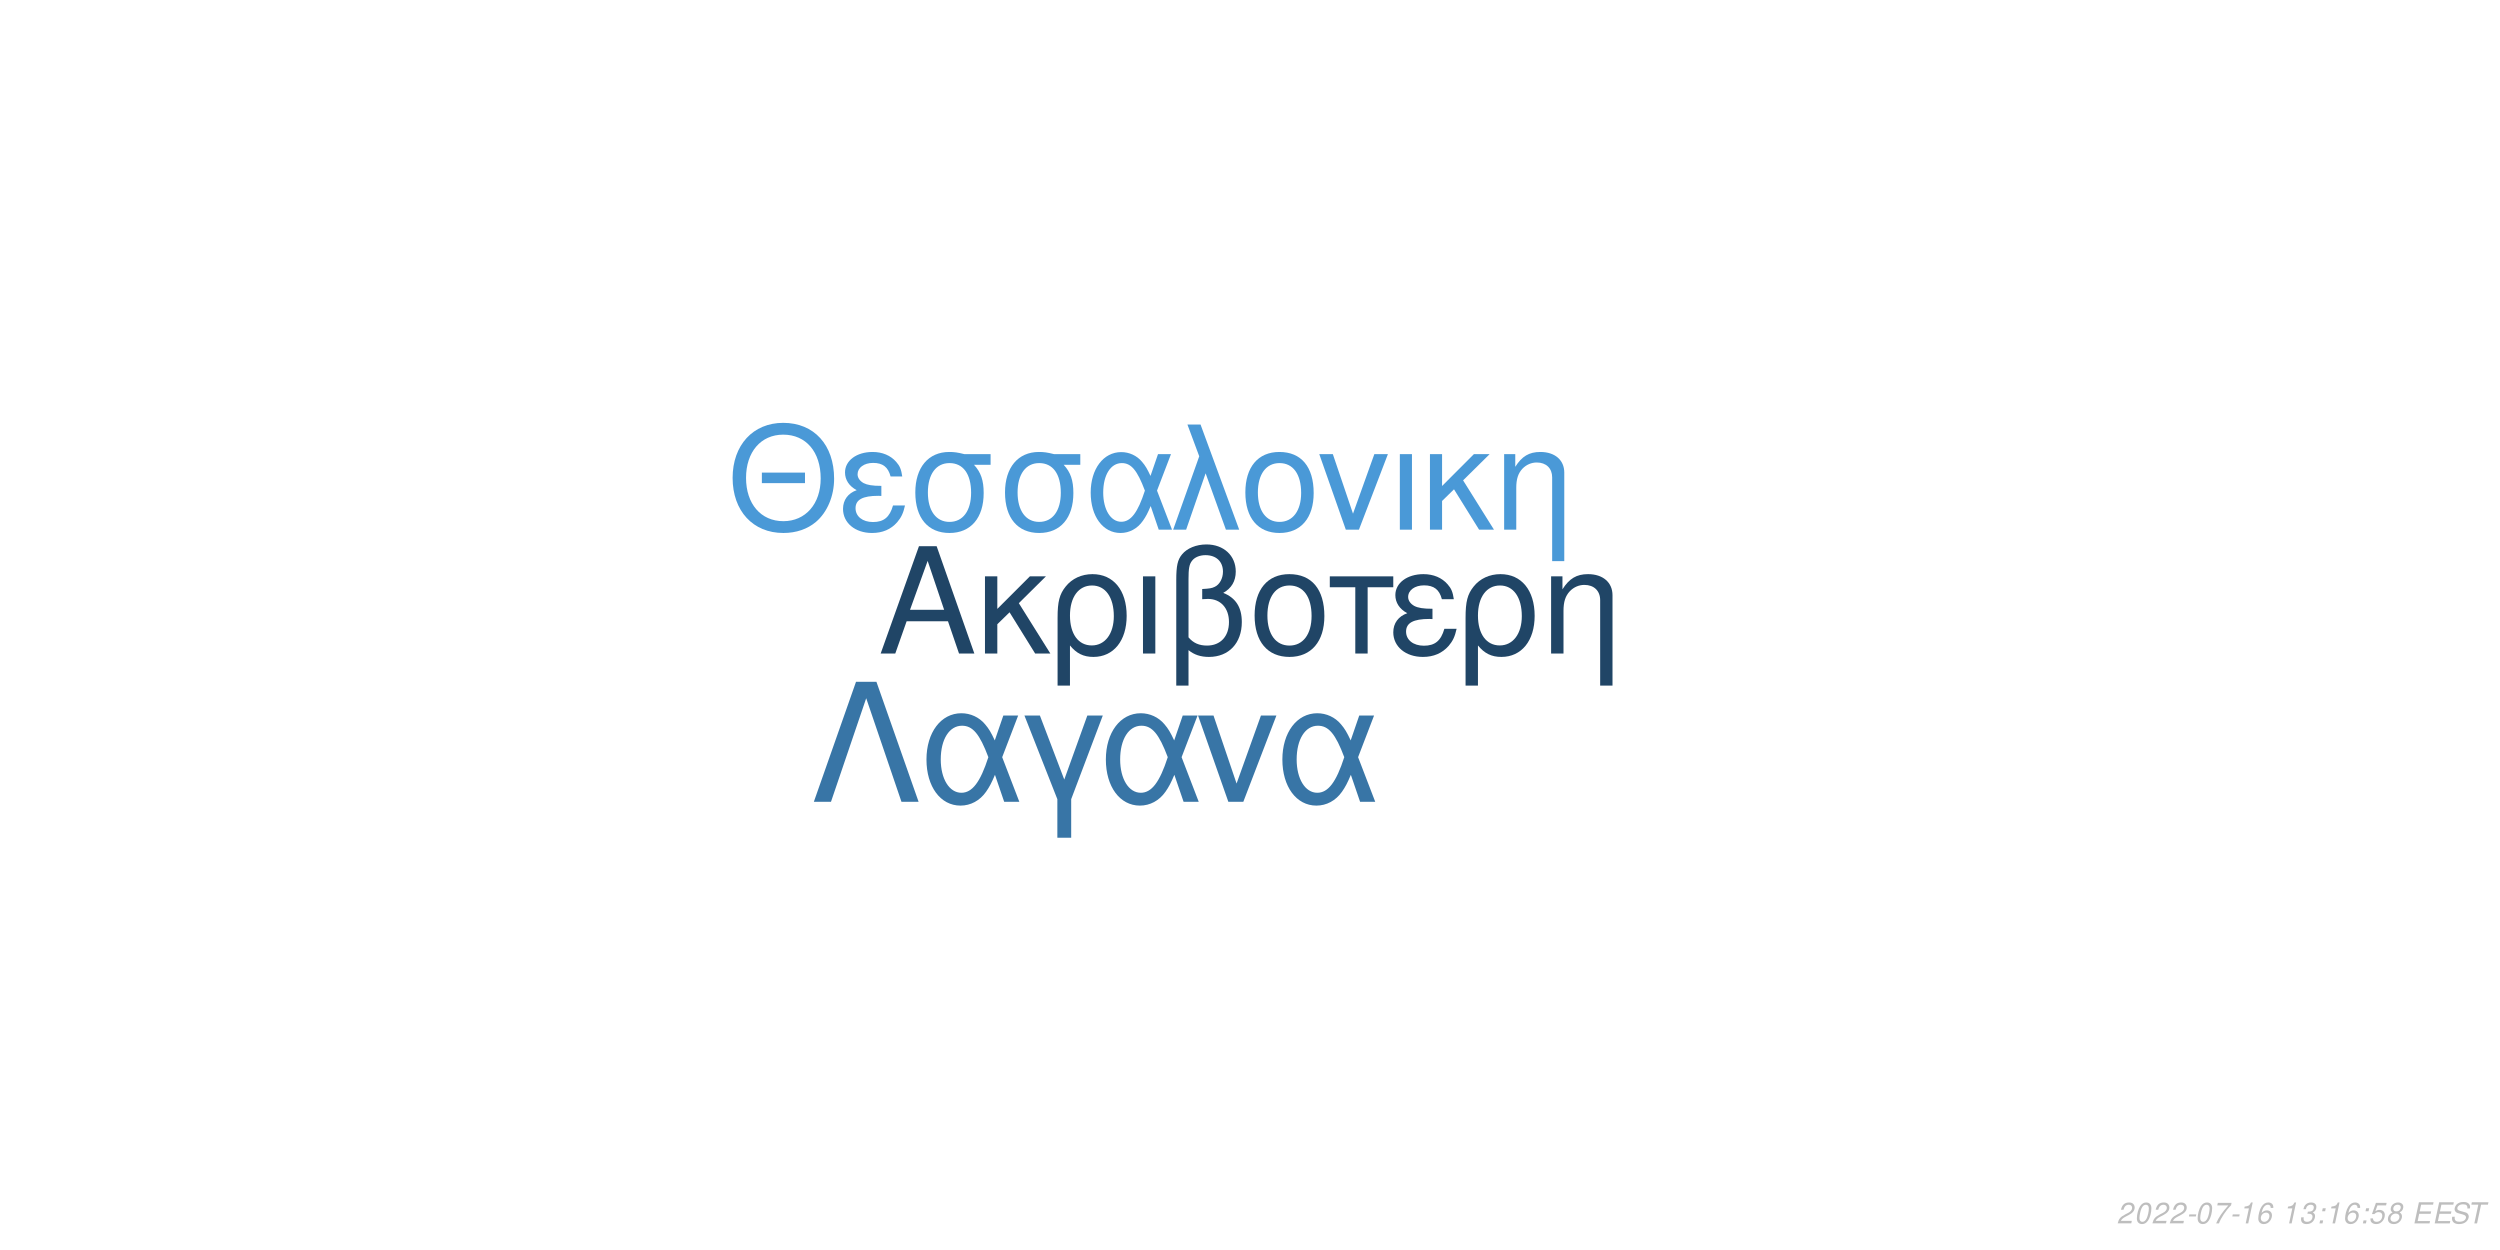
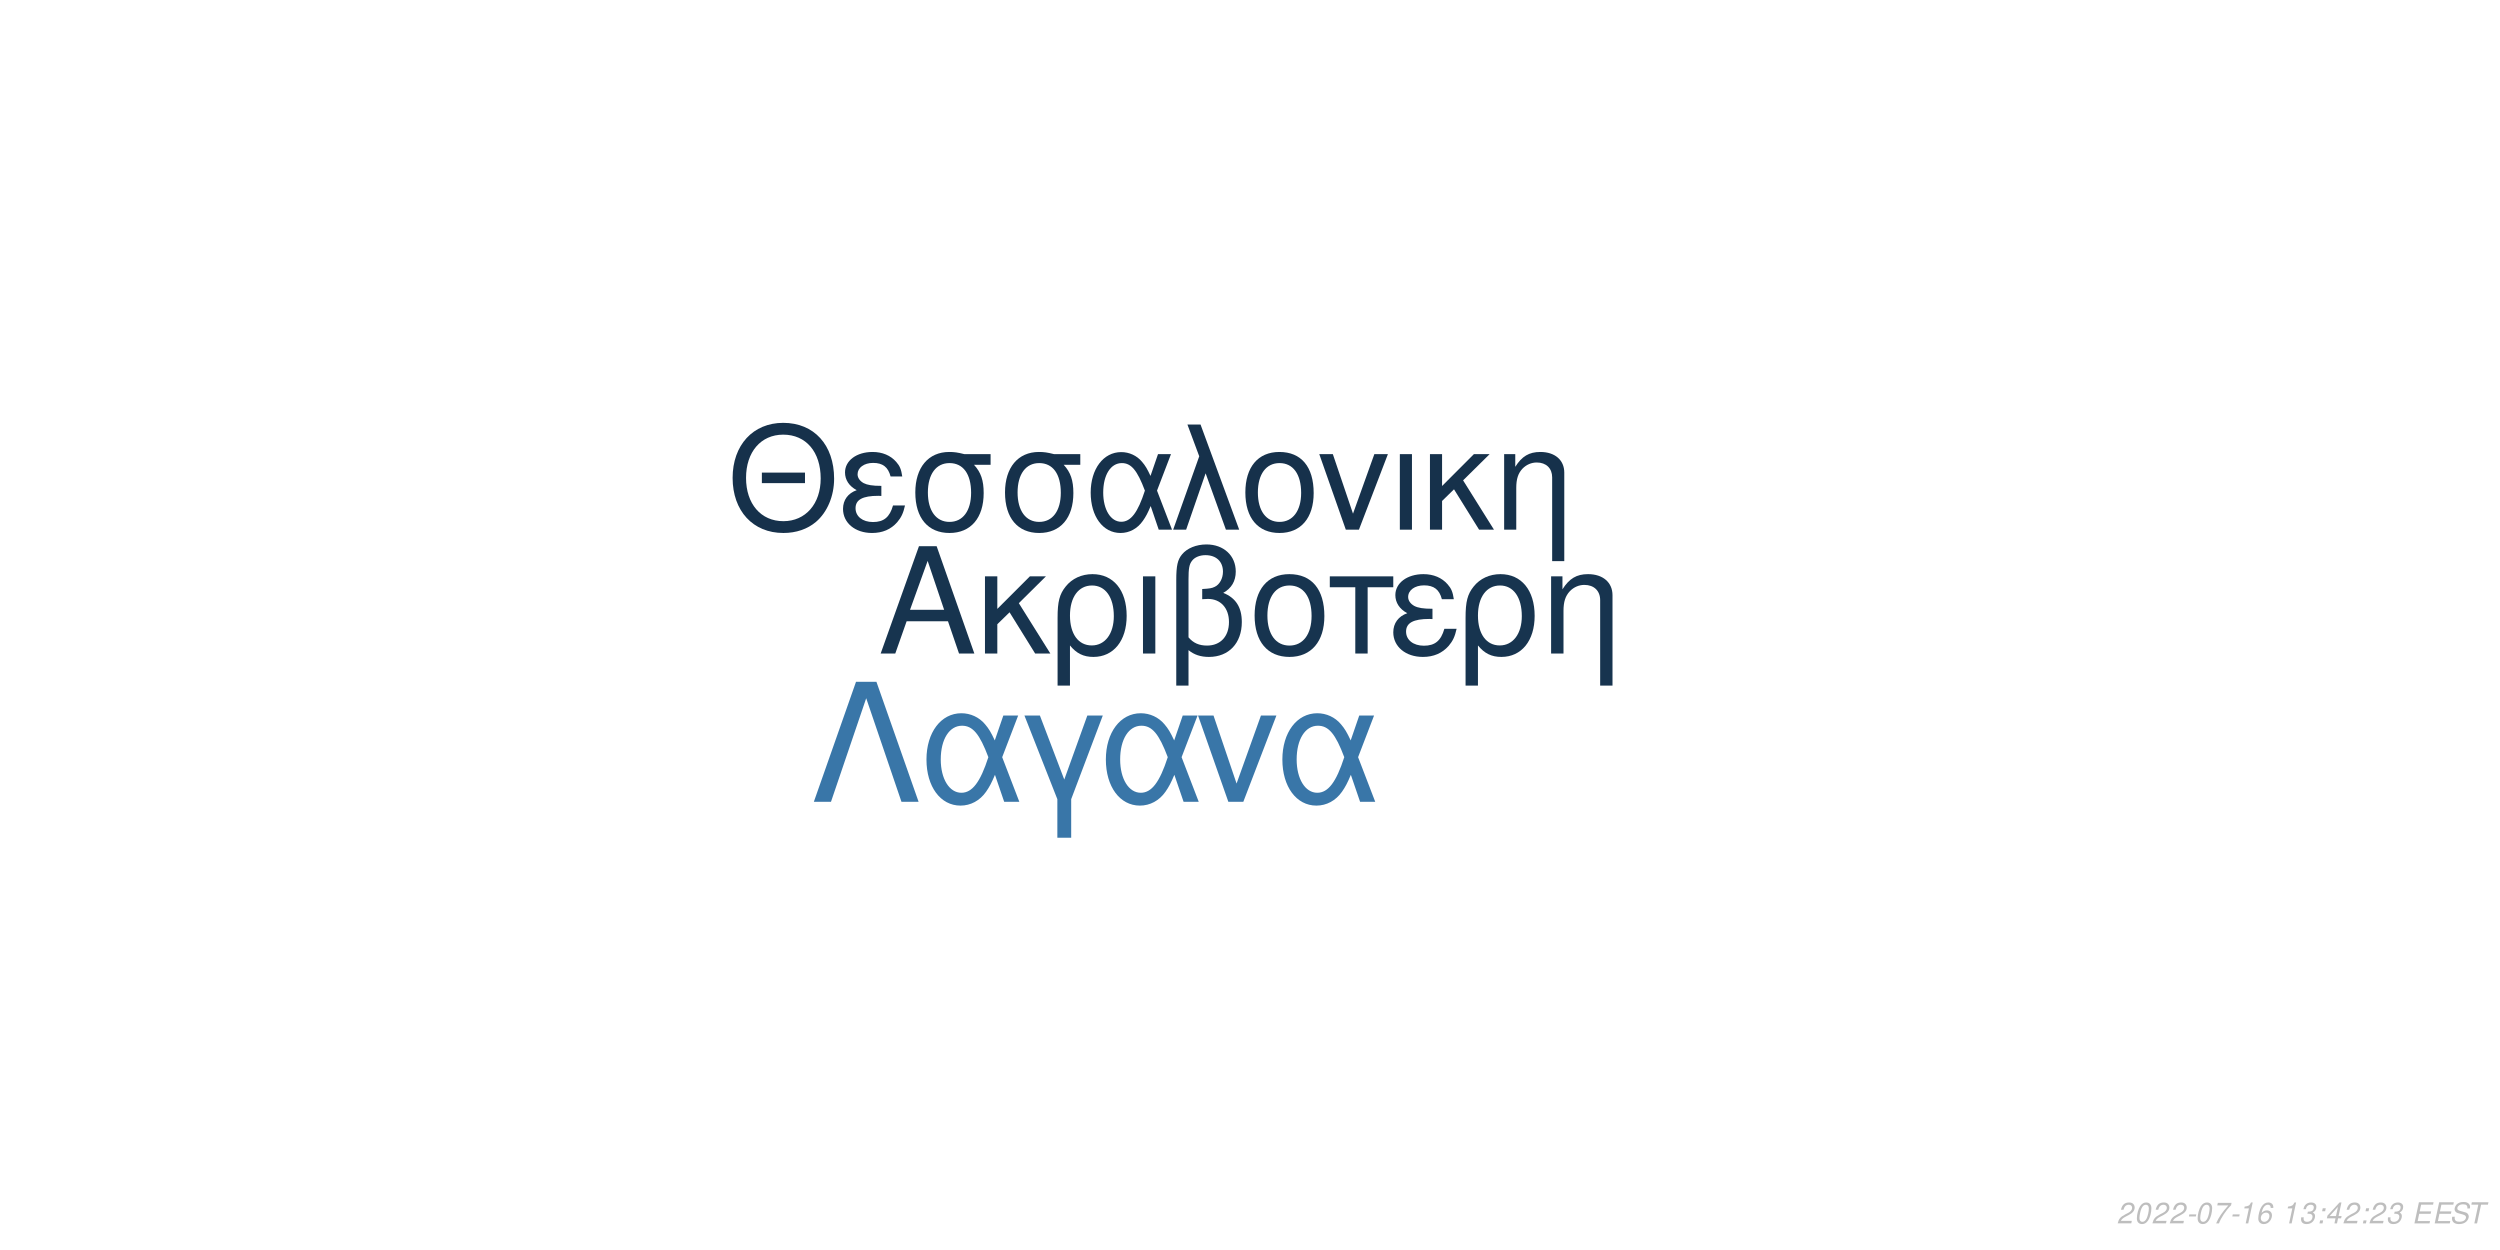
<svg xmlns="http://www.w3.org/2000/svg" xmlns:xlink="http://www.w3.org/1999/xlink" width="864pt" height="432pt" viewBox="0 0 864 432" version="1.1">
  <defs>
    <g>
      <symbol overflow="visible" id="glyph0-0">
        <path style="stroke:none;" d="" />
      </symbol>
      <symbol overflow="visible" id="glyph0-1">
        <path style="stroke:none;" d="M 24.125 -11.141 L 27.938 0 L 33.234 0 L 20.203 -37.094 L 14.094 -37.094 L 0.859 0 L 5.906 0 L 9.828 -11.141 Z M 22.797 -15.109 L 11 -15.109 L 17.094 -32.016 Z M 22.797 -15.109 " />
      </symbol>
      <symbol overflow="visible" id="glyph0-2">
        <path style="stroke:none;" d="M 7.172 -15.422 L 7.172 -26.672 L 2.906 -26.672 L 2.906 0 L 7.172 0 L 7.172 -10.125 L 11.406 -14.25 L 20.25 0 L 25.5 0 L 14.609 -17.406 L 23.969 -26.672 L 18.422 -26.672 Z M 7.172 -15.422 " />
      </symbol>
      <symbol overflow="visible" id="glyph0-3">
        <path style="stroke:none;" d="M 3 11.094 L 7.281 11.094 L 7.281 -2.797 C 9.516 -0.047 11.953 1.172 15.375 1.172 C 22.344 1.172 26.875 -4.422 26.875 -13.031 C 26.875 -21.891 22.297 -27.438 15.062 -27.438 C 11.297 -27.438 7.984 -25.906 5.797 -23.156 C 3.672 -20.516 3 -17.969 3 -12.359 Z M 14.906 -23.516 C 19.547 -23.516 22.438 -19.438 22.438 -12.922 C 22.438 -6.812 19.391 -2.797 14.812 -2.797 C 10.172 -2.797 7.281 -6.766 7.281 -13.125 C 7.281 -19.484 10.234 -23.516 14.906 -23.516 Z M 14.906 -23.516 " />
      </symbol>
      <symbol overflow="visible" id="glyph0-4">
        <path style="stroke:none;" d="M 3.516 0 L 7.781 0 L 7.781 -26.672 L 3.516 -26.672 Z M 3.516 0 " />
      </symbol>
      <symbol overflow="visible" id="glyph0-5">
        <path style="stroke:none;" d="M 4.016 11.094 L 8.25 11.094 L 8.25 -1.172 C 10.172 0.406 12.422 1.172 15.312 1.172 C 22.188 1.172 26.672 -3.609 26.672 -10.891 C 26.672 -15.984 24.578 -19.234 20.25 -20.969 C 23.109 -22.547 24.578 -25.031 24.578 -28.344 C 24.578 -33.844 20.406 -37.703 14.453 -37.703 C 10.938 -37.703 7.734 -36.391 6 -34.25 C 4.484 -32.422 4.016 -30.328 4.016 -25.391 Z M 8.25 -25.656 C 8.25 -29.359 8.5 -30.844 9.469 -32.062 C 10.375 -33.281 12.156 -34 14.094 -34 C 17.812 -34 20.156 -31.812 20.156 -28.297 C 20.156 -25.953 18.984 -23.812 17.297 -23.047 C 16.281 -22.547 15.469 -22.438 12.984 -22.297 L 12.984 -18.781 C 13.734 -18.828 14.344 -18.875 14.969 -18.875 C 19.344 -18.875 22.234 -15.719 22.234 -10.891 C 22.234 -5.906 19.281 -2.75 14.656 -2.75 C 11.953 -2.75 9.922 -3.609 8.25 -5.594 Z M 8.25 -25.656 " />
      </symbol>
      <symbol overflow="visible" id="glyph0-6">
        <path style="stroke:none;" d="M 14.094 -27.438 C 6.562 -27.438 2.094 -22.094 2.094 -13.125 C 2.094 -4.125 6.562 1.172 14.141 1.172 C 21.672 1.172 26.203 -4.172 26.203 -12.922 C 26.203 -22.188 21.828 -27.438 14.094 -27.438 Z M 14.141 -23.516 C 18.938 -23.516 21.781 -19.594 21.781 -12.984 C 21.781 -6.672 18.828 -2.75 14.141 -2.75 C 9.422 -2.75 6.516 -6.672 6.516 -13.125 C 6.516 -19.594 9.422 -23.516 14.141 -23.516 Z M 14.141 -23.516 " />
      </symbol>
      <symbol overflow="visible" id="glyph0-7">
        <path style="stroke:none;" d="M 7.891 0 L 12.156 0 L 12.156 -22.906 L 21.016 -22.906 L 21.016 -26.672 L -0.922 -26.672 L -0.922 -22.906 L 7.891 -22.906 Z M 7.891 0 " />
      </symbol>
      <symbol overflow="visible" id="glyph0-8">
        <path style="stroke:none;" d="M 14.562 -15.469 C 11.344 -15.469 9.562 -15.781 8.297 -16.438 C 6.922 -17.203 6.156 -18.328 6.156 -19.547 C 6.156 -21.891 8.453 -23.562 11.656 -23.562 C 15.062 -23.562 16.953 -22.094 17.812 -18.781 L 21.938 -18.781 C 21.578 -21.266 21.062 -22.5 19.797 -23.922 C 17.812 -26.203 14.906 -27.438 11.453 -27.438 C 5.797 -27.438 1.734 -24.375 1.734 -20.203 C 1.734 -17.609 3.156 -15.375 5.859 -13.938 C 2.797 -12.875 1.016 -10.484 1.016 -7.328 C 1.016 -2.391 5.297 1.172 11.25 1.172 C 14.969 1.172 17.906 -0.109 20.156 -2.641 C 21.578 -4.328 22.297 -5.797 22.906 -8.547 L 18.672 -8.547 C 17.5 -4.422 15.422 -2.703 11.609 -2.703 C 7.938 -2.703 5.438 -4.688 5.438 -7.578 C 5.438 -10.578 7.938 -11.953 13.484 -11.953 C 13.641 -11.953 14.094 -11.953 14.562 -11.906 Z M 14.562 -15.469 " />
      </symbol>
      <symbol overflow="visible" id="glyph0-9">
        <path style="stroke:none;" d="M 3.562 -26.672 L 3.562 0 L 7.844 0 L 7.844 -14.703 C 7.844 -17.906 8.5 -19.891 10.031 -21.531 C 11.406 -22.953 13.188 -23.719 15.062 -23.719 C 18.375 -23.719 20.516 -21.672 20.516 -18.469 L 20.516 11.094 L 24.781 11.094 L 24.781 -20.156 C 24.781 -24.578 21.469 -27.438 16.328 -27.438 C 12.359 -27.438 9.828 -25.906 7.484 -22.188 L 7.484 -26.672 Z M 3.562 -26.672 " />
      </symbol>
      <symbol overflow="visible" id="glyph1-0">
        <path style="stroke:none;" d="" />
      </symbol>
      <symbol overflow="visible" id="glyph1-1">
        <path style="stroke:none;" d="M 26.859 -19.734 L 11.953 -19.734 L 11.953 -16.094 L 26.859 -16.094 Z M 19.328 -36.922 C 8.922 -36.922 1.844 -29.25 1.844 -17.891 C 1.844 -6.484 8.875 1.141 19.391 1.141 C 23.812 1.141 27.703 -0.203 30.641 -2.688 C 34.578 -6.031 36.922 -11.656 36.922 -17.594 C 36.922 -29.297 30 -36.922 19.328 -36.922 Z M 19.328 -32.844 C 27.203 -32.844 32.281 -26.906 32.281 -17.688 C 32.281 -8.922 27.062 -2.938 19.391 -2.938 C 11.609 -2.938 6.484 -8.922 6.484 -17.891 C 6.484 -26.859 11.609 -32.844 19.328 -32.844 Z M 19.328 -32.844 " />
      </symbol>
      <symbol overflow="visible" id="glyph1-2">
        <path style="stroke:none;" d="M 14.25 -15.141 C 11.109 -15.141 9.375 -15.453 8.125 -16.094 C 6.781 -16.844 6.031 -17.938 6.031 -19.141 C 6.031 -21.422 8.266 -23.078 11.406 -23.078 C 14.75 -23.078 16.594 -21.625 17.438 -18.391 L 21.469 -18.391 C 21.125 -20.828 20.625 -22.031 19.391 -23.422 C 17.438 -25.656 14.594 -26.859 11.219 -26.859 C 5.688 -26.859 1.688 -23.875 1.688 -19.781 C 1.688 -17.234 3.094 -15.047 5.734 -13.656 C 2.734 -12.609 1 -10.266 1 -7.172 C 1 -2.344 5.188 1.141 11.016 1.141 C 14.656 1.141 17.547 -0.094 19.734 -2.594 C 21.125 -4.234 21.828 -5.688 22.422 -8.375 L 18.281 -8.375 C 17.141 -4.328 15.094 -2.641 11.359 -2.641 C 7.766 -2.641 5.328 -4.578 5.328 -7.422 C 5.328 -10.359 7.766 -11.703 13.203 -11.703 C 13.359 -11.703 13.797 -11.703 14.25 -11.656 Z M 14.25 -15.141 " />
      </symbol>
      <symbol overflow="visible" id="glyph1-3">
        <path style="stroke:none;" d="M 29 -26.109 L 19.938 -26.109 C 17.594 -26.703 16.438 -26.859 14.703 -26.859 C 7.469 -26.859 2.984 -21.469 2.984 -12.859 C 2.984 -4.031 7.375 1.141 14.797 1.141 C 22.172 1.141 26.609 -4.078 26.609 -12.656 C 26.609 -17.047 25.656 -19.828 23.266 -22.422 L 29 -22.422 Z M 14.797 -23.016 C 19.531 -23.016 22.266 -19.234 22.266 -12.75 C 22.266 -6.531 19.438 -2.688 14.797 -2.688 C 10.172 -2.688 7.328 -6.531 7.328 -12.859 C 7.328 -19.188 10.172 -23.016 14.797 -23.016 Z M 14.797 -23.016 " />
      </symbol>
      <symbol overflow="visible" id="glyph1-4">
        <path style="stroke:none;" d="M 29.344 -26.109 L 24.859 -26.109 L 22.266 -18.578 C 21.125 -21.031 20.484 -22.125 19.328 -23.469 C 17.547 -25.609 14.906 -26.812 12.156 -26.812 C 5.984 -26.812 1.594 -20.984 1.594 -12.812 C 1.594 -4.578 5.828 1.141 11.906 1.141 C 14.953 1.141 17.734 -0.344 19.625 -3.047 C 20.672 -4.531 21.281 -5.688 22.328 -8.172 L 25.109 0 L 29.703 0 L 24.516 -13.5 Z M 20.328 -13.5 C 17.891 -5.922 15.453 -2.734 12.156 -2.734 C 8.516 -2.734 5.922 -6.922 5.922 -12.812 C 5.922 -18.938 8.516 -23.016 12.359 -23.016 C 15.594 -23.016 17.688 -20.531 20.328 -13.5 Z M 20.328 -13.5 " />
      </symbol>
      <symbol overflow="visible" id="glyph1-5">
        <path style="stroke:none;" d="M 1.094 0 L 5.578 0 L 12.312 -19.484 L 19.328 0 L 23.922 0 L 10.562 -36.328 L 6.031 -36.328 L 10.109 -25.359 Z M 1.094 0 " />
      </symbol>
      <symbol overflow="visible" id="glyph1-6">
        <path style="stroke:none;" d="M 13.797 -26.859 C 6.422 -26.859 2.047 -21.625 2.047 -12.859 C 2.047 -4.031 6.422 1.141 13.859 1.141 C 21.234 1.141 25.656 -4.078 25.656 -12.656 C 25.656 -21.719 21.375 -26.859 13.797 -26.859 Z M 13.859 -23.016 C 18.531 -23.016 21.328 -19.188 21.328 -12.703 C 21.328 -6.531 18.438 -2.688 13.859 -2.688 C 9.219 -2.688 6.375 -6.531 6.375 -12.859 C 6.375 -19.188 9.219 -23.016 13.859 -23.016 Z M 13.859 -23.016 " />
      </symbol>
      <symbol overflow="visible" id="glyph1-7">
        <path style="stroke:none;" d="M 14.297 0 L 24.312 -26.109 L 19.625 -26.109 L 12.25 -5.531 L 5.281 -26.109 L 0.594 -26.109 L 9.766 0 Z M 14.297 0 " />
      </symbol>
      <symbol overflow="visible" id="glyph1-8">
        <path style="stroke:none;" d="M 3.438 0 L 7.625 0 L 7.625 -26.109 L 3.438 -26.109 Z M 3.438 0 " />
      </symbol>
      <symbol overflow="visible" id="glyph1-9">
        <path style="stroke:none;" d="M 7.031 -15.094 L 7.031 -26.109 L 2.844 -26.109 L 2.844 0 L 7.031 0 L 7.031 -9.922 L 11.156 -13.953 L 19.828 0 L 24.969 0 L 14.297 -17.047 L 23.469 -26.109 L 18.031 -26.109 Z M 7.031 -15.094 " />
      </symbol>
      <symbol overflow="visible" id="glyph1-10">
        <path style="stroke:none;" d="M 3.484 -26.109 L 3.484 0 L 7.672 0 L 7.672 -14.406 C 7.672 -17.547 8.328 -19.484 9.812 -21.078 C 11.156 -22.469 12.906 -23.219 14.75 -23.219 C 17.984 -23.219 20.078 -21.234 20.078 -18.094 L 20.078 10.859 L 24.266 10.859 L 24.266 -19.734 C 24.266 -24.062 21.031 -26.859 16 -26.859 C 12.109 -26.859 9.609 -25.359 7.328 -21.719 L 7.328 -26.109 Z M 3.484 -26.109 " />
      </symbol>
      <symbol overflow="visible" id="glyph2-0">
        <path style="stroke:none;" d="" />
      </symbol>
      <symbol overflow="visible" id="glyph2-1">
        <path style="stroke:none;" d="M 22.531 -41.484 L 15.484 -41.484 L 0.906 0 L 6.828 0 L 19 -35.797 L 31.188 0 L 37.109 0 Z M 22.531 -41.484 " />
      </symbol>
      <symbol overflow="visible" id="glyph2-2">
        <path style="stroke:none;" d="M 33.516 -29.812 L 28.391 -29.812 L 25.438 -21.219 C 24.125 -24.016 23.391 -25.266 22.078 -26.797 C 20.031 -29.25 17.016 -30.609 13.891 -30.609 C 6.828 -30.609 1.828 -23.953 1.828 -14.625 C 1.828 -5.234 6.656 1.312 13.594 1.312 C 17.078 1.312 20.266 -0.391 22.422 -3.469 C 23.609 -5.172 24.297 -6.484 25.5 -9.328 L 28.688 0 L 33.922 0 L 28 -15.422 Z M 23.219 -15.422 C 20.422 -6.766 17.641 -3.125 13.891 -3.125 C 9.734 -3.125 6.766 -7.906 6.766 -14.625 C 6.766 -21.625 9.734 -26.297 14.109 -26.297 C 17.812 -26.297 20.203 -23.453 23.219 -15.422 Z M 23.219 -15.422 " />
      </symbol>
      <symbol overflow="visible" id="glyph2-3">
        <path style="stroke:none;" d="M 12.062 12.406 L 16.844 12.406 L 16.844 -0.906 L 27.766 -29.812 L 22.422 -29.812 L 14.453 -7.688 L 6.031 -29.812 L 0.688 -29.812 L 12.062 -0.906 Z M 12.062 12.406 " />
      </symbol>
      <symbol overflow="visible" id="glyph2-4">
        <path style="stroke:none;" d="M 16.328 0 L 27.766 -29.812 L 22.422 -29.812 L 14 -6.312 L 6.031 -29.812 L 0.688 -29.812 L 11.156 0 Z M 16.328 0 " />
      </symbol>
      <symbol overflow="visible" id="glyph3-0">
        <path style="stroke:none;" d="" />
      </symbol>
      <symbol overflow="visible" id="glyph3-1">
        <path style="stroke:none;" d="M 5.234 -0.875 L 1.469 -0.875 C 1.641 -1.375 2.203 -1.891 3.109 -2.344 L 4.234 -2.938 C 5.562 -3.625 6.219 -4.469 6.219 -5.484 C 6.219 -5.938 6.062 -6.359 5.797 -6.656 C 5.469 -7.047 4.984 -7.234 4.312 -7.234 C 2.766 -7.234 1.891 -6.453 1.484 -4.734 L 2.375 -4.734 C 2.484 -5.188 2.609 -5.484 2.797 -5.75 C 3.094 -6.203 3.609 -6.453 4.188 -6.453 C 4.891 -6.453 5.344 -6.031 5.344 -5.375 C 5.344 -4.703 4.859 -4.094 4.016 -3.656 L 2.984 -3.125 C 1.234 -2.188 0.797 -1.656 0.344 -0.016 L 5.047 -0.016 Z M 5.234 -0.875 " />
      </symbol>
      <symbol overflow="visible" id="glyph3-2">
        <path style="stroke:none;" d="M 4.203 -7.234 C 3.375 -7.234 2.688 -6.812 2.125 -5.984 C 1.484 -5.047 0.984 -3.188 0.984 -1.734 C 0.984 -1.109 1.172 -0.562 1.484 -0.266 C 1.797 0.047 2.281 0.234 2.766 0.234 C 3.625 0.234 4.281 -0.156 4.859 -1.016 C 5.516 -1.953 6 -3.797 6 -5.266 C 6 -6.5 5.328 -7.234 4.203 -7.234 Z M 4.094 -6.453 C 4.734 -6.453 5.125 -5.984 5.125 -5.156 C 5.125 -4.203 4.781 -2.625 4.406 -1.812 C 3.984 -0.938 3.516 -0.547 2.875 -0.547 C 2.25 -0.547 1.875 -1.031 1.875 -1.828 C 1.875 -2.797 2.203 -4.344 2.594 -5.203 C 2.984 -6.047 3.453 -6.453 4.094 -6.453 Z M 4.094 -6.453 " />
      </symbol>
      <symbol overflow="visible" id="glyph3-3">
        <path style="stroke:none;" d="M 3.516 -3.125 L 1.125 -3.125 L 0.969 -2.406 L 3.359 -2.406 Z M 3.516 -3.125 " />
      </symbol>
      <symbol overflow="visible" id="glyph3-4">
        <path style="stroke:none;" d="M 6.703 -7.094 L 1.953 -7.094 L 1.766 -6.219 L 5.594 -6.219 C 3.344 -3.688 2.266 -2.109 1.375 0 L 2.344 0 C 3.031 -1.906 4.828 -4.594 6.547 -6.281 Z M 6.703 -7.094 " />
      </symbol>
      <symbol overflow="visible" id="glyph3-5">
        <path style="stroke:none;" d="M 3.703 -5.188 L 2.594 0 L 3.469 0 L 5.016 -7.234 L 4.438 -7.234 C 3.906 -6.156 3.688 -6.016 2.234 -5.812 L 2.109 -5.188 Z M 3.703 -5.188 " />
      </symbol>
      <symbol overflow="visible" id="glyph3-6">
        <path style="stroke:none;" d="M 6.125 -5.344 L 6.141 -5.625 C 6.141 -6.609 5.453 -7.234 4.391 -7.234 C 3.438 -7.234 2.641 -6.719 2.016 -5.703 C 1.422 -4.781 0.938 -2.953 0.938 -1.688 C 0.938 -0.516 1.688 0.234 2.859 0.234 C 3.703 0.234 4.438 -0.156 5 -0.875 C 5.406 -1.422 5.672 -2.156 5.672 -2.766 C 5.672 -3.812 4.969 -4.5 3.906 -4.5 C 3.234 -4.5 2.672 -4.234 2.094 -3.625 C 2.406 -5.375 3.234 -6.453 4.25 -6.453 C 4.703 -6.453 5.062 -6.234 5.172 -5.844 C 5.203 -5.719 5.234 -5.578 5.25 -5.344 Z M 3.656 -3.734 C 4.344 -3.734 4.797 -3.281 4.797 -2.625 C 4.797 -1.469 3.984 -0.547 2.984 -0.547 C 2.297 -0.547 1.812 -1.047 1.812 -1.766 C 1.812 -2.859 2.625 -3.734 3.656 -3.734 Z M 3.656 -3.734 " />
      </symbol>
      <symbol overflow="visible" id="glyph3-7">
        <path style="stroke:none;" d="" />
      </symbol>
      <symbol overflow="visible" id="glyph3-8">
        <path style="stroke:none;" d="M 2.922 -3.312 C 3.125 -3.344 3.234 -3.344 3.375 -3.344 C 4.203 -3.344 4.688 -3 4.688 -2.406 C 4.688 -1.312 3.906 -0.547 2.781 -0.547 C 2.047 -0.547 1.594 -0.938 1.594 -1.562 C 1.594 -1.719 1.609 -1.844 1.656 -2.094 L 0.766 -2.094 C 0.734 -1.797 0.719 -1.641 0.719 -1.469 C 0.719 -0.375 1.406 0.234 2.641 0.234 C 3.547 0.234 4.297 -0.078 4.812 -0.656 C 5.266 -1.156 5.562 -1.875 5.562 -2.547 C 5.562 -3.125 5.344 -3.453 4.797 -3.734 C 5.641 -4.234 6.016 -4.844 6.016 -5.734 C 6.016 -6.656 5.312 -7.234 4.203 -7.234 C 3.375 -7.234 2.672 -6.938 2.188 -6.375 C 1.891 -6.031 1.703 -5.641 1.516 -4.906 L 2.391 -4.906 C 2.5 -5.359 2.594 -5.594 2.734 -5.812 C 3.047 -6.234 3.516 -6.453 4.078 -6.453 C 4.734 -6.453 5.141 -6.125 5.141 -5.578 C 5.141 -5.188 5.016 -4.797 4.797 -4.547 C 4.516 -4.234 4 -4.062 3.266 -4.062 L 3.078 -4.062 Z M 2.922 -3.312 " />
      </symbol>
      <symbol overflow="visible" id="glyph3-9">
        <path style="stroke:none;" d="M 2.359 -1.031 L 1.312 -1.031 L 1.094 0 L 2.141 0 Z M 3.266 -5.234 L 2.219 -5.234 L 2 -4.203 L 3.047 -4.203 Z M 3.266 -5.234 " />
      </symbol>
      <symbol overflow="visible" id="glyph3-10">
-         <path style="stroke:none;" d="M 6.297 -7.094 L 2.594 -7.094 L 1.234 -3.234 L 2.047 -3.234 C 2.656 -3.766 2.938 -3.906 3.531 -3.906 C 4.328 -3.906 4.797 -3.453 4.797 -2.688 C 4.797 -1.438 3.969 -0.547 2.828 -0.547 C 2.031 -0.547 1.609 -0.938 1.578 -1.734 L 0.703 -1.734 L 0.703 -1.516 C 0.703 -0.938 0.844 -0.547 1.188 -0.266 C 1.562 0.062 2.078 0.234 2.703 0.234 C 3.656 0.234 4.391 -0.156 4.984 -0.922 C 5.422 -1.5 5.672 -2.234 5.672 -2.953 C 5.672 -4 4.938 -4.672 3.812 -4.672 C 3.328 -4.672 2.906 -4.547 2.406 -4.234 L 3.109 -6.219 L 6.109 -6.219 Z M 6.297 -7.094 " />
+         <path style="stroke:none;" d="M 3.625 -1.75 L 3.266 0 L 4.141 0 L 4.516 -1.75 L 5.562 -1.75 L 5.734 -2.531 L 4.688 -2.531 L 5.688 -7.234 L 5.016 -7.234 L 0.844 -2.672 L 0.641 -1.75 Z M 3.797 -2.531 L 1.594 -2.531 L 4.469 -5.703 Z M 3.797 -2.531 " />
      </symbol>
      <symbol overflow="visible" id="glyph3-11">
-         <path style="stroke:none;" d="M 4.766 -3.797 C 5.078 -3.969 5.234 -4.078 5.438 -4.234 C 5.812 -4.594 6.062 -5.172 6.062 -5.734 C 6.062 -6.625 5.344 -7.234 4.266 -7.234 C 2.812 -7.234 1.703 -6.219 1.703 -4.875 C 1.703 -4.406 1.875 -4.125 2.359 -3.812 C 1.297 -3.312 0.75 -2.516 0.75 -1.469 C 0.75 -0.438 1.547 0.234 2.812 0.234 C 3.656 0.234 4.359 -0.094 4.938 -0.734 C 5.359 -1.234 5.609 -1.859 5.609 -2.438 C 5.609 -3.047 5.312 -3.516 4.766 -3.797 Z M 4.109 -6.453 C 4.797 -6.453 5.188 -6.125 5.188 -5.578 C 5.188 -5.266 5.062 -4.922 4.859 -4.672 C 4.562 -4.312 4.188 -4.156 3.656 -4.156 C 2.984 -4.156 2.594 -4.453 2.594 -4.984 C 2.594 -5.859 3.203 -6.453 4.109 -6.453 Z M 3.453 -3.406 C 4.234 -3.406 4.734 -2.984 4.734 -2.312 C 4.734 -1.312 3.922 -0.547 2.875 -0.547 C 2.125 -0.547 1.625 -0.969 1.625 -1.625 C 1.625 -2.609 2.438 -3.406 3.453 -3.406 Z M 3.453 -3.406 " />
+         <path style="stroke:none;" d="M 2.547 -3.312 L 6.5 -3.312 L 6.688 -4.141 L 2.719 -4.141 L 3.219 -6.469 L 7.344 -6.469 L 7.516 -7.297 L 2.453 -7.297 L 0.906 0 L 6.125 0 L 6.297 -0.812 L 2.016 -0.812 Z M 2.547 -3.312 " />
      </symbol>
      <symbol overflow="visible" id="glyph3-12">
-         <path style="stroke:none;" d="M 2.547 -3.312 L 6.5 -3.312 L 6.688 -4.141 L 2.719 -4.141 L 3.219 -6.469 L 7.344 -6.469 L 7.516 -7.297 L 2.453 -7.297 L 0.906 0 L 6.125 0 L 6.297 -0.812 L 2.016 -0.812 Z M 2.547 -3.312 " />
+         <path style="stroke:none;" d="M 7.062 -5.156 C 7.125 -5.438 7.141 -5.562 7.141 -5.703 C 7.141 -6.156 6.938 -6.594 6.594 -6.891 C 6.188 -7.25 5.656 -7.406 4.875 -7.406 C 3.844 -7.406 3.047 -7.125 2.5 -6.562 C 2.094 -6.141 1.781 -5.438 1.781 -4.922 C 1.781 -4.297 2.219 -3.766 2.891 -3.562 L 4.594 -3.094 C 5.406 -2.859 5.734 -2.578 5.734 -2.094 C 5.734 -1.781 5.547 -1.406 5.266 -1.141 C 4.844 -0.766 4.266 -0.578 3.453 -0.578 C 2.328 -0.578 1.812 -0.984 1.812 -1.906 C 1.812 -2.047 1.812 -2.125 1.844 -2.312 L 0.984 -2.312 C 0.906 -2.062 0.891 -1.906 0.891 -1.688 C 0.891 -0.484 1.797 0.234 3.297 0.234 C 4.359 0.234 5.234 -0.062 5.812 -0.609 C 6.344 -1.078 6.688 -1.797 6.688 -2.375 C 6.688 -2.641 6.609 -2.906 6.453 -3.156 C 6.234 -3.5 5.938 -3.703 5.469 -3.828 L 3.75 -4.312 C 2.984 -4.547 2.734 -4.734 2.734 -5.188 C 2.734 -5.547 2.875 -5.844 3.188 -6.109 C 3.547 -6.438 4.031 -6.594 4.703 -6.594 C 5.266 -6.594 5.688 -6.484 5.906 -6.297 C 6.094 -6.125 6.219 -5.797 6.219 -5.516 C 6.219 -5.422 6.203 -5.344 6.188 -5.156 Z M 7.062 -5.156 " />
      </symbol>
      <symbol overflow="visible" id="glyph3-13">
-         <path style="stroke:none;" d="M 7.062 -5.156 C 7.125 -5.438 7.141 -5.562 7.141 -5.703 C 7.141 -6.156 6.938 -6.594 6.594 -6.891 C 6.188 -7.25 5.656 -7.406 4.875 -7.406 C 3.844 -7.406 3.047 -7.125 2.5 -6.562 C 2.094 -6.141 1.781 -5.438 1.781 -4.922 C 1.781 -4.297 2.219 -3.766 2.891 -3.562 L 4.594 -3.094 C 5.406 -2.859 5.734 -2.578 5.734 -2.094 C 5.734 -1.781 5.547 -1.406 5.266 -1.141 C 4.844 -0.766 4.266 -0.578 3.453 -0.578 C 2.328 -0.578 1.812 -0.984 1.812 -1.906 C 1.812 -2.047 1.812 -2.125 1.844 -2.312 L 0.984 -2.312 C 0.906 -2.062 0.891 -1.906 0.891 -1.688 C 0.891 -0.484 1.797 0.234 3.297 0.234 C 4.359 0.234 5.234 -0.062 5.812 -0.609 C 6.344 -1.078 6.688 -1.797 6.688 -2.375 C 6.688 -2.641 6.609 -2.906 6.453 -3.156 C 6.234 -3.5 5.938 -3.703 5.469 -3.828 L 3.75 -4.312 C 2.984 -4.547 2.734 -4.734 2.734 -5.188 C 2.734 -5.547 2.875 -5.844 3.188 -6.109 C 3.547 -6.438 4.031 -6.594 4.703 -6.594 C 5.266 -6.594 5.688 -6.484 5.906 -6.297 C 6.094 -6.125 6.219 -5.797 6.219 -5.516 C 6.219 -5.422 6.203 -5.344 6.188 -5.156 Z M 7.062 -5.156 " />
-       </symbol>
-       <symbol overflow="visible" id="glyph3-14">
        <path style="stroke:none;" d="M 4.938 -6.469 L 7.312 -6.469 L 7.484 -7.297 L 1.75 -7.297 L 1.578 -6.469 L 3.984 -6.469 L 2.609 0 L 3.547 0 Z M 4.938 -6.469 " />
      </symbol>
    </g>
  </defs>
  <g id="surface1">
    <rect x="0" y="0" width="864" height="432" style="fill:rgb(100%,100%,100%);fill-opacity:1;stroke:none;" />
-     <g style="fill:rgb(12.549%,27.059%,40%);fill-opacity:1;">
+     <g style="fill:rgb(9.02%,20.392%,30.98%);fill-opacity:1;">
      <use xlink:href="#glyph0-1" x="303.5" y="225.861" />
      <use xlink:href="#glyph0-2" x="337.5" y="225.861" />
      <use xlink:href="#glyph0-3" x="362.5" y="225.861" />
      <use xlink:href="#glyph0-4" x="391.5" y="225.861" />
      <use xlink:href="#glyph0-5" x="402.5" y="225.861" />
      <use xlink:href="#glyph0-6" x="431.5" y="225.861" />
      <use xlink:href="#glyph0-7" x="460.5" y="225.861" />
      <use xlink:href="#glyph0-8" x="480.5" y="225.861" />
      <use xlink:href="#glyph0-3" x="503.5" y="225.861" />
      <use xlink:href="#glyph0-9" x="532.5" y="225.861" />
    </g>
-     <g style="fill:rgb(29.02%,60%,84.314%);fill-opacity:1;">
+     <g style="fill:rgb(8.627%,19.216%,29.412%);fill-opacity:1;">
      <use xlink:href="#glyph1-1" x="251.348" y="183.058" />
      <use xlink:href="#glyph1-2" x="290.348" y="183.058" />
      <use xlink:href="#glyph1-3" x="313.348" y="183.058" />
      <use xlink:href="#glyph1-3" x="344.348" y="183.058" />
      <use xlink:href="#glyph1-4" x="375.348" y="183.058" />
      <use xlink:href="#glyph1-5" x="404.348" y="183.058" />
      <use xlink:href="#glyph1-6" x="428.348" y="183.058" />
      <use xlink:href="#glyph1-7" x="455.348" y="183.058" />
      <use xlink:href="#glyph1-8" x="480.348" y="183.058" />
      <use xlink:href="#glyph1-9" x="491.348" y="183.058" />
      <use xlink:href="#glyph1-10" x="516.348" y="183.058" />
    </g>
-     <g style="fill:rgb(21.961%,45.882%,65.098%);fill-opacity:1;">
+     <g style="fill:rgb(22.353%,46.275%,65.882%);fill-opacity:1;">
      <use xlink:href="#glyph2-1" x="280.359" y="277.105" />
      <use xlink:href="#glyph2-2" x="318.359" y="277.105" />
      <use xlink:href="#glyph2-3" x="353.359" y="277.105" />
      <use xlink:href="#glyph2-2" x="380.359" y="277.105" />
      <use xlink:href="#glyph2-4" x="413.359" y="277.105" />
      <use xlink:href="#glyph2-2" x="441.359" y="277.105" />
    </g>
    <g style="fill:rgb(74.51%,74.51%,74.51%);fill-opacity:1;">
      <use xlink:href="#glyph3-1" x="731.52" y="422.81" />
      <use xlink:href="#glyph3-2" x="737.52" y="422.81" />
      <use xlink:href="#glyph3-1" x="743.52" y="422.81" />
      <use xlink:href="#glyph3-1" x="749.52" y="422.81" />
      <use xlink:href="#glyph3-3" x="755.52" y="422.81" />
      <use xlink:href="#glyph3-2" x="758.52" y="422.81" />
      <use xlink:href="#glyph3-4" x="764.52" y="422.81" />
      <use xlink:href="#glyph3-3" x="770.52" y="422.81" />
      <use xlink:href="#glyph3-5" x="773.52" y="422.81" />
      <use xlink:href="#glyph3-6" x="779.52" y="422.81" />
      <use xlink:href="#glyph3-7" x="785.52" y="422.81" />
      <use xlink:href="#glyph3-5" x="788.52" y="422.81" />
      <use xlink:href="#glyph3-8" x="794.52" y="422.81" />
      <use xlink:href="#glyph3-9" x="800.52" y="422.81" />
-       <use xlink:href="#glyph3-5" x="803.52" y="422.81" />
-       <use xlink:href="#glyph3-6" x="809.52" y="422.81" />
+       <use xlink:href="#glyph3-10" x="803.52" y="422.81" />
+       <use xlink:href="#glyph3-1" x="809.52" y="422.81" />
      <use xlink:href="#glyph3-9" x="815.52" y="422.81" />
-       <use xlink:href="#glyph3-10" x="818.52" y="422.81" />
-       <use xlink:href="#glyph3-11" x="824.52" y="422.81" />
+       <use xlink:href="#glyph3-1" x="818.52" y="422.81" />
+       <use xlink:href="#glyph3-8" x="824.52" y="422.81" />
      <use xlink:href="#glyph3-7" x="830.52" y="422.81" />
-       <use xlink:href="#glyph3-12" x="833.52" y="422.81" />
-       <use xlink:href="#glyph3-12" x="840.52" y="422.81" />
-       <use xlink:href="#glyph3-13" x="846.52" y="422.81" />
-       <use xlink:href="#glyph3-14" x="852.52" y="422.81" />
+       <use xlink:href="#glyph3-11" x="833.52" y="422.81" />
+       <use xlink:href="#glyph3-11" x="840.52" y="422.81" />
+       <use xlink:href="#glyph3-12" x="846.52" y="422.81" />
+       <use xlink:href="#glyph3-13" x="852.52" y="422.81" />
    </g>
  </g>
</svg>
